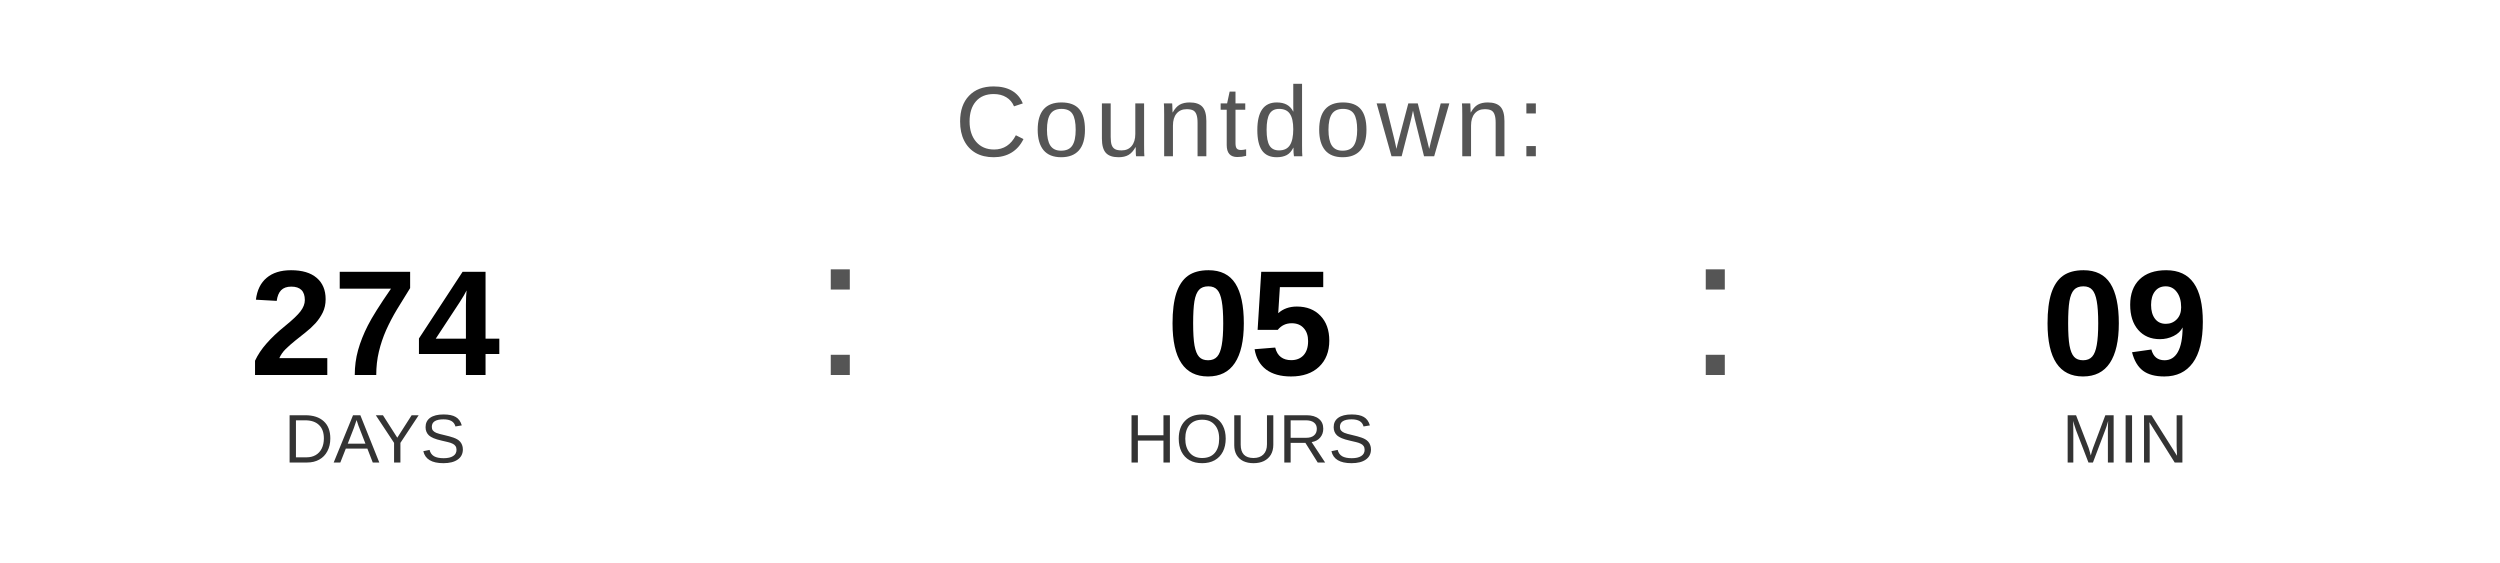
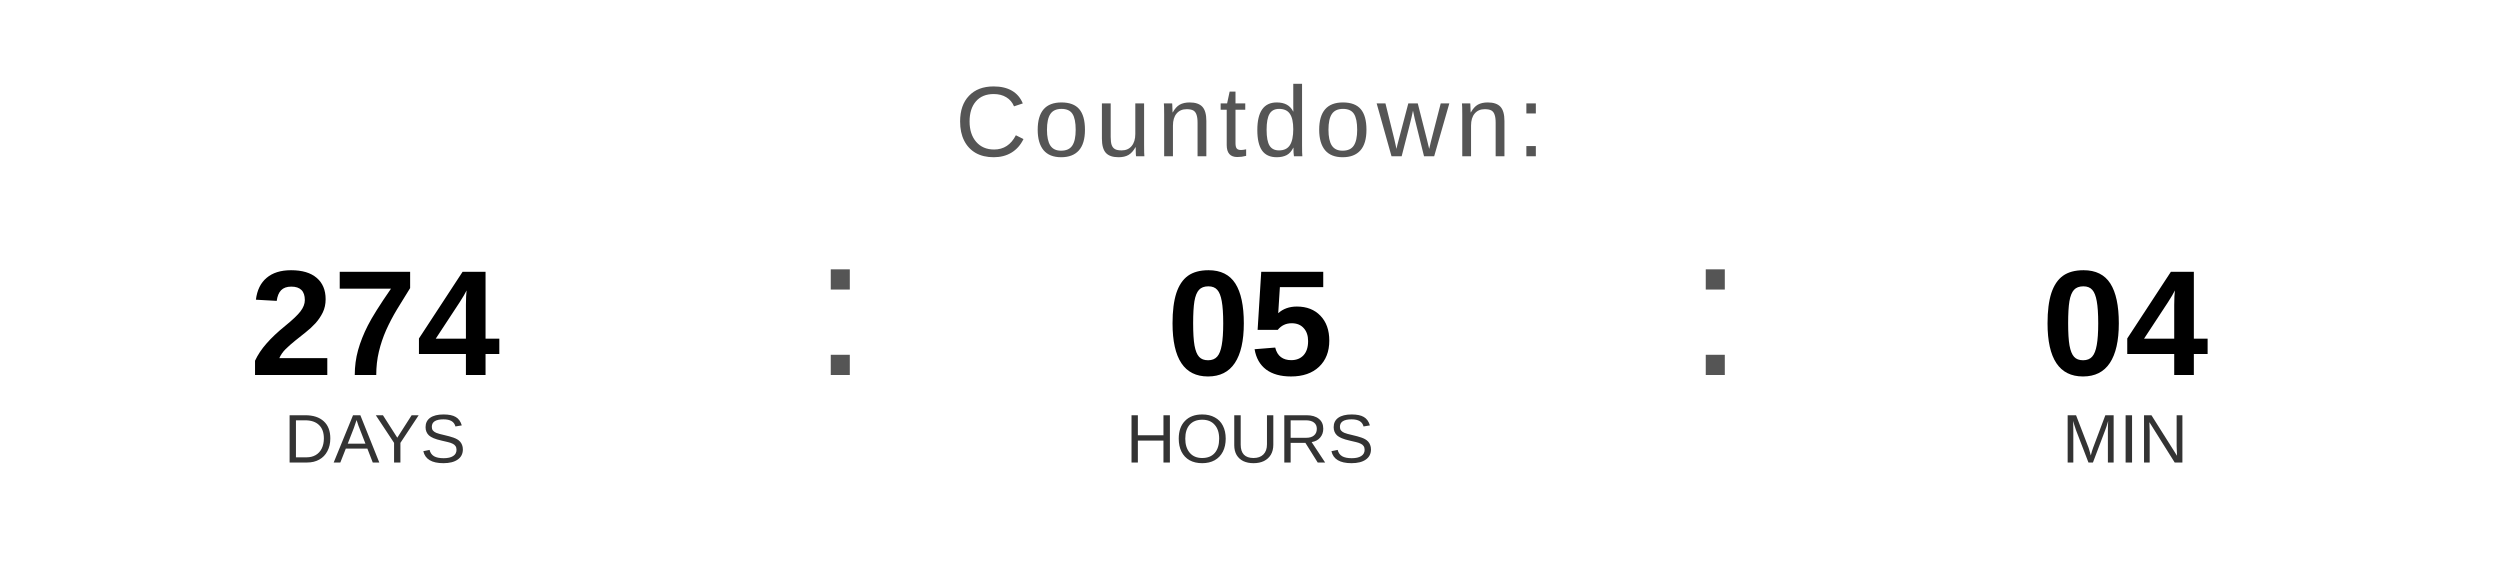
<svg xmlns="http://www.w3.org/2000/svg" width="400" height="90" viewBox="0 0 400 90">
  <text x="200" y="25" font-family="Arial, Helvetica, sans-serif" font-size="16" fill="#555555" text-anchor="middle" letter-spacing="1">
    Countdown:
  </text>
  <text x="60" y="60" font-family="Arial, Helvetica, sans-serif" font-size="24" font-weight="bold" fill="#000000" text-anchor="middle">274</text>
  <text x="60" y="74" font-family="Arial, Helvetica, sans-serif" font-size="11" fill="#333333" text-anchor="middle">DAYS</text>
  <text x="130" y="60" font-family="Arial, sans-serif" font-size="32" fill="#555555">:</text>
  <text x="200" y="60" font-family="Arial, Helvetica, sans-serif" font-size="24" font-weight="bold" fill="#000000" text-anchor="middle">05</text>
  <text x="200" y="74" font-family="Arial, Helvetica, sans-serif" font-size="11" fill="#333333" text-anchor="middle">HOURS</text>
  <text x="270" y="60" font-family="Arial, sans-serif" font-size="32" fill="#555555">:</text>
-   <text x="340" y="60" font-family="Arial, Helvetica, sans-serif" font-size="24" font-weight="bold" fill="#000000" text-anchor="middle">09</text>
+   <text x="340" y="60" font-family="Arial, Helvetica, sans-serif" font-size="24" font-weight="bold" fill="#000000" text-anchor="middle">04</text>
  <text x="340" y="74" font-family="Arial, Helvetica, sans-serif" font-size="11" fill="#333333" text-anchor="middle">MIN</text>
</svg>
